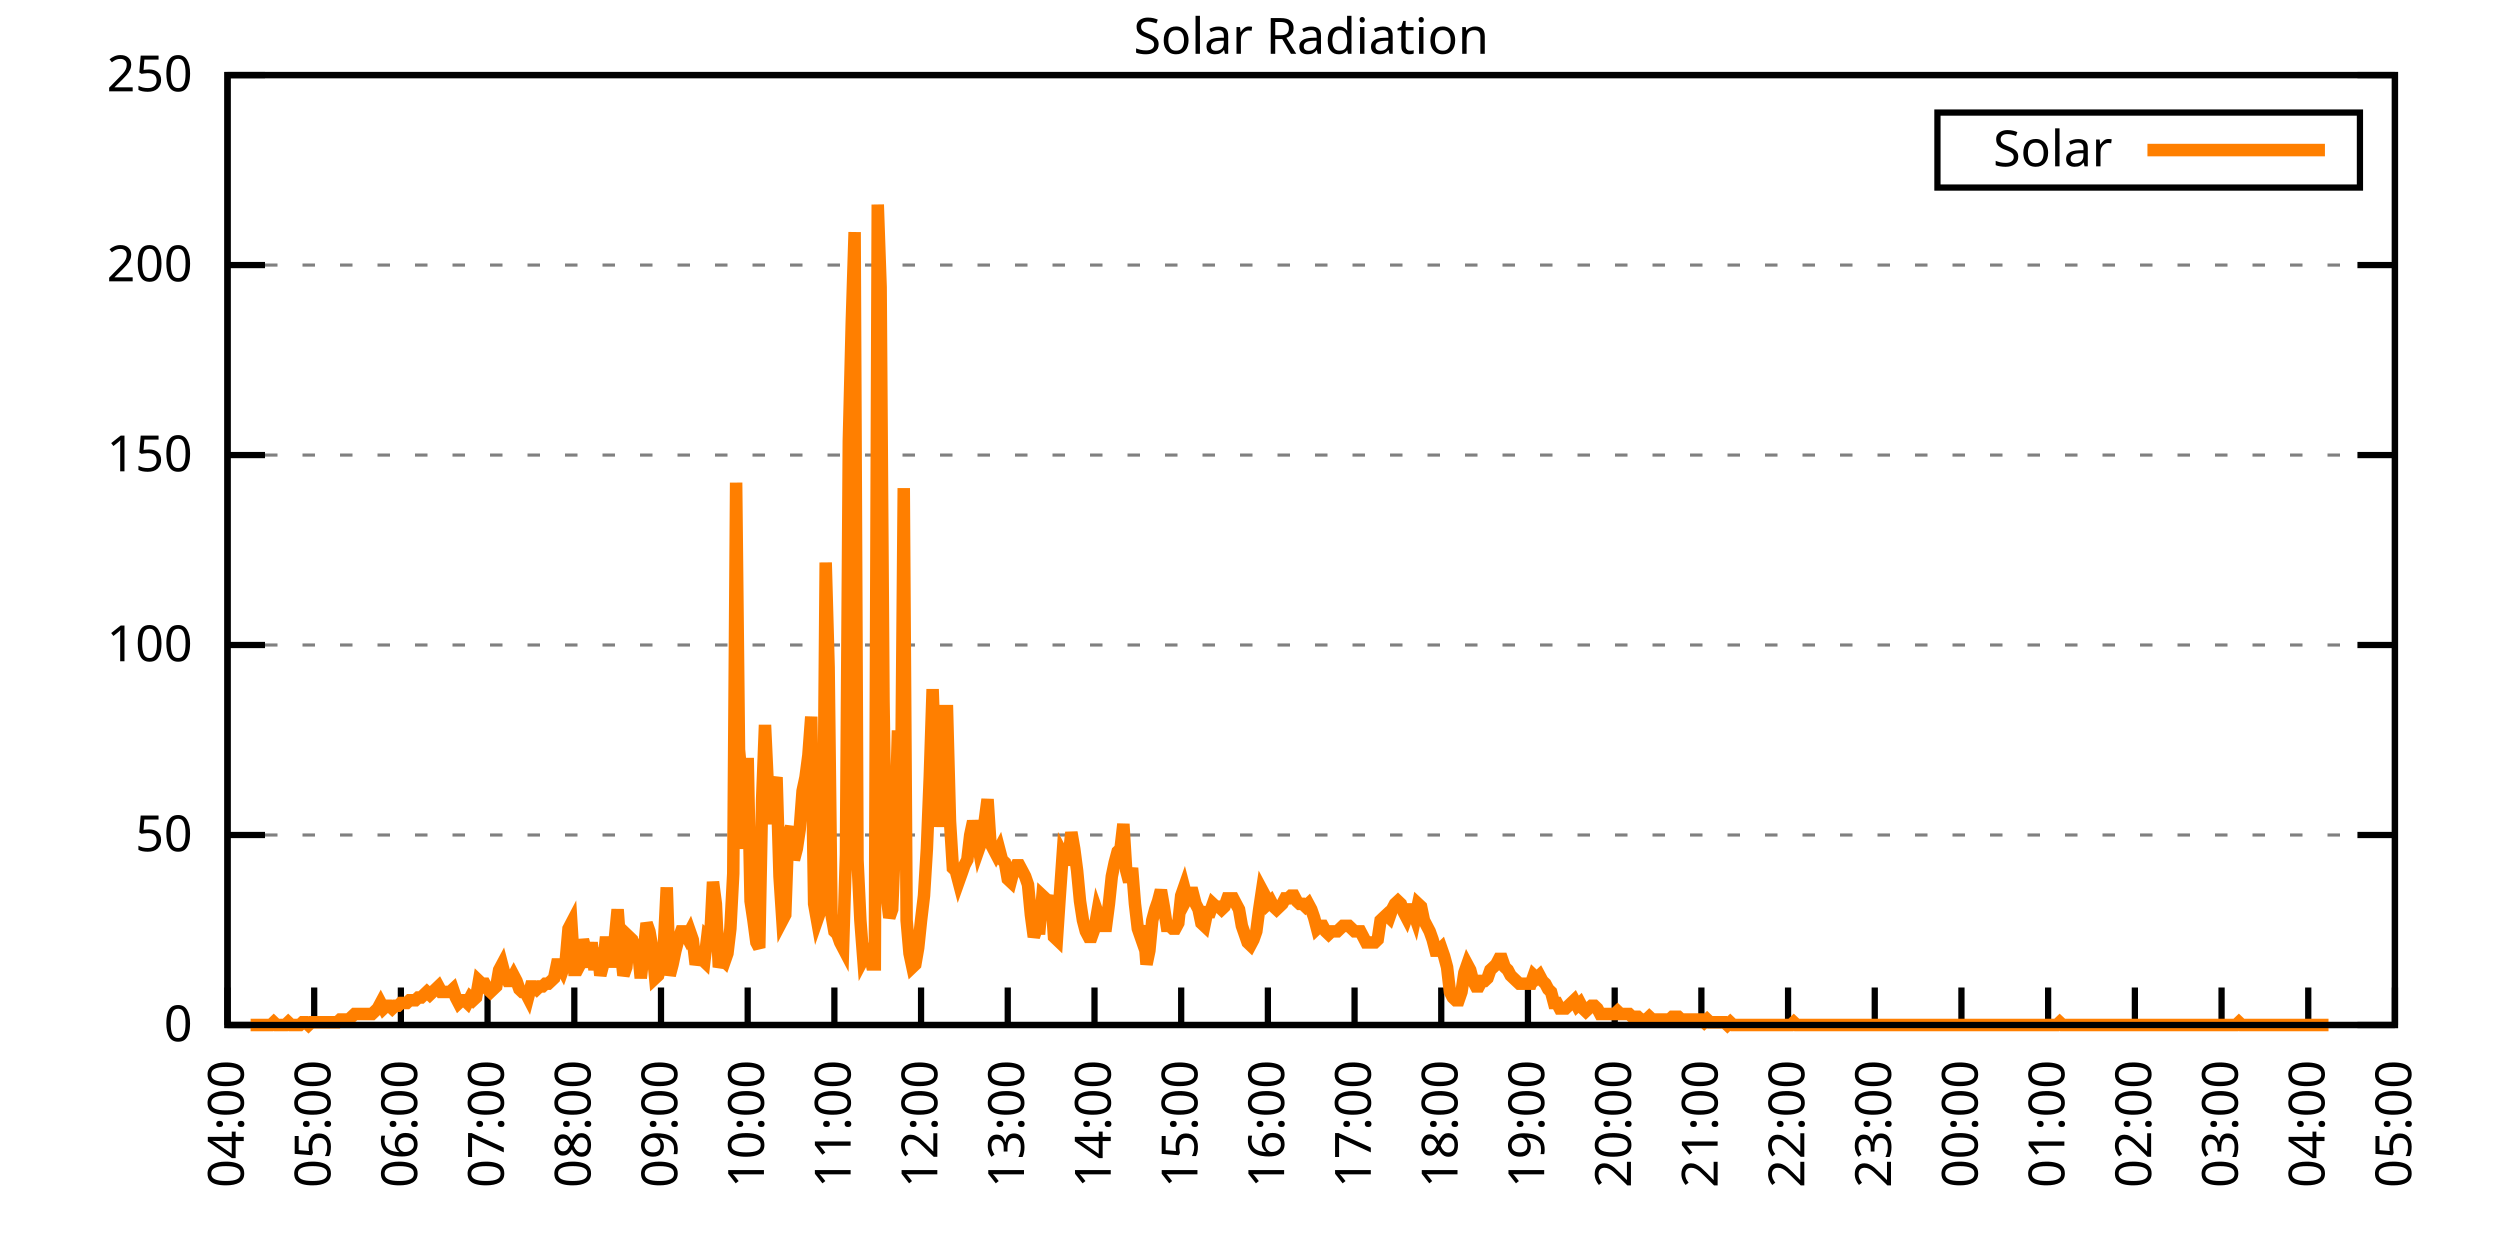
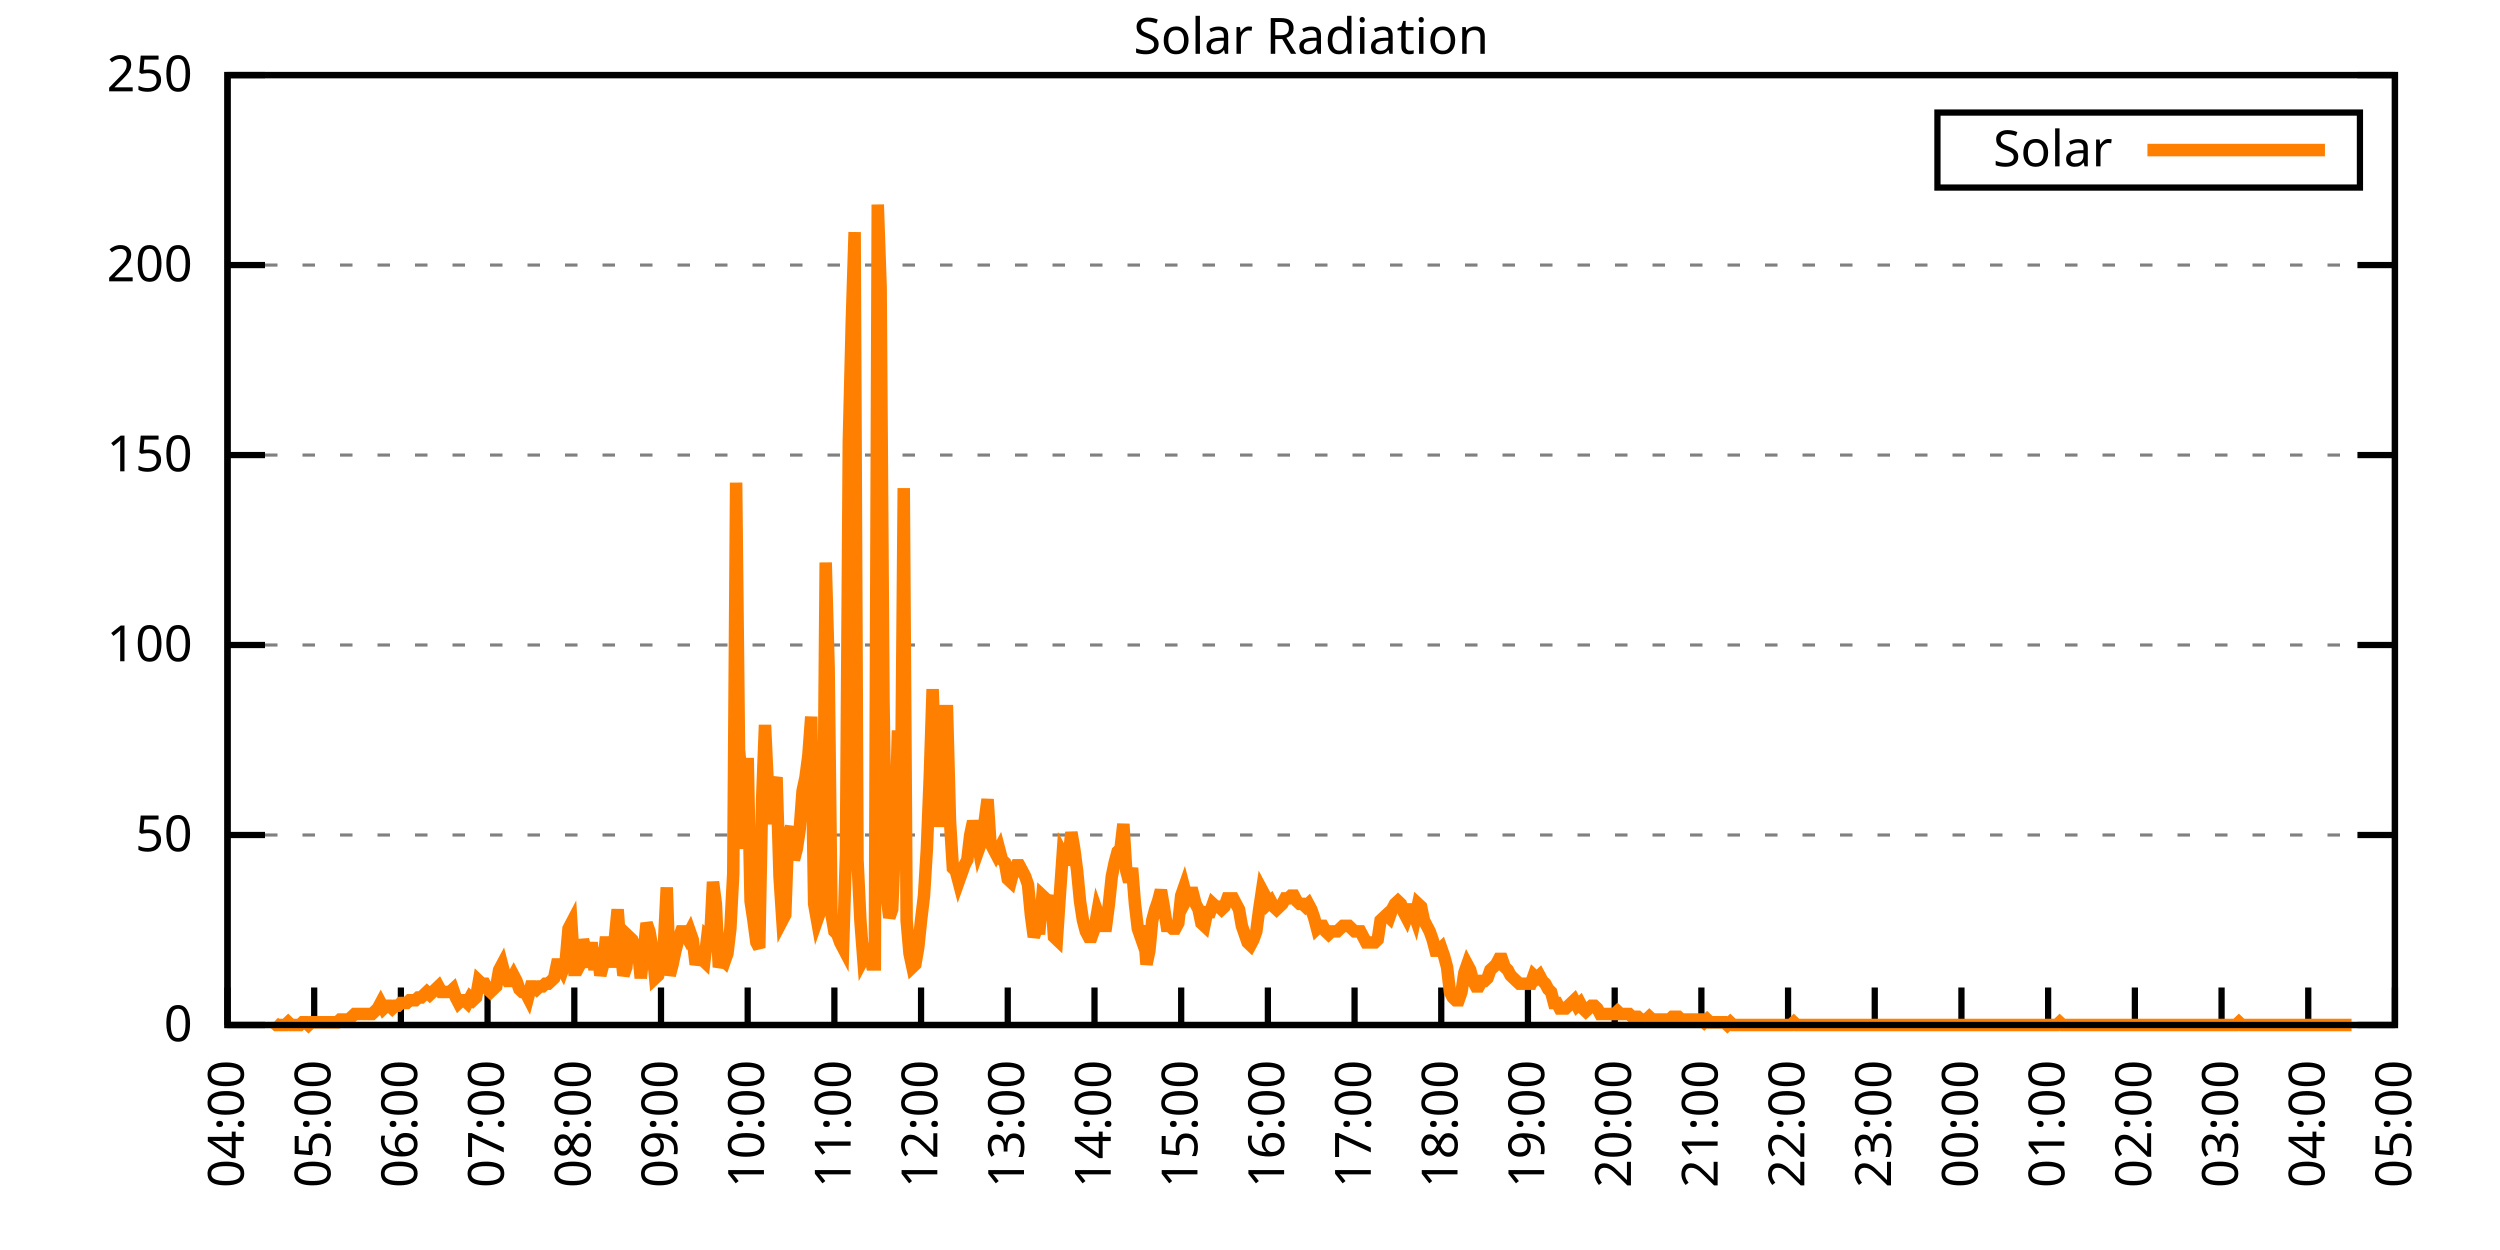
<svg xmlns="http://www.w3.org/2000/svg" xmlns:xlink="http://www.w3.org/1999/xlink" width="400" height="200" viewBox="0 0 400 200">
  <g id="gnuplot_canvas">
    <rect x="0" y="0" width="400" height="200" fill="none" />
    <defs>
      <circle id="gpDot" r="0.5" stroke-width="0.5" stroke="currentColor" />
      <path id="gpPt0" stroke-width="0.333" stroke="currentColor" d="M-1,0 h2 M0,-1 v2" />
      <path id="gpPt1" stroke-width="0.333" stroke="currentColor" d="M-1,-1 L1,1 M1,-1 L-1,1" />
      <path id="gpPt2" stroke-width="0.333" stroke="currentColor" d="M-1,0 L1,0 M0,-1 L0,1 M-1,-1 L1,1 M-1,1 L1,-1" />
      <rect id="gpPt3" stroke-width="0.333" stroke="currentColor" x="-1" y="-1" width="2" height="2" />
      <rect id="gpPt4" stroke-width="0.333" stroke="currentColor" fill="currentColor" x="-1" y="-1" width="2" height="2" />
      <circle id="gpPt5" stroke-width="0.333" stroke="currentColor" cx="0" cy="0" r="1" />
      <use xlink:href="#gpPt5" id="gpPt6" fill="currentColor" stroke="none" />
      <path id="gpPt7" stroke-width="0.333" stroke="currentColor" d="M0,-1.33 L-1.33,0.67 L1.33,0.67 z" />
      <use xlink:href="#gpPt7" id="gpPt8" fill="currentColor" stroke="none" />
      <use xlink:href="#gpPt7" id="gpPt9" stroke="currentColor" transform="rotate(180)" />
      <use xlink:href="#gpPt9" id="gpPt10" fill="currentColor" stroke="none" />
      <use xlink:href="#gpPt3" id="gpPt11" stroke="currentColor" transform="rotate(45)" />
      <use xlink:href="#gpPt11" id="gpPt12" fill="currentColor" stroke="none" />
      <path id="gpPt13" stroke-width="0.333" stroke="currentColor" d="M0,1.330 L1.265,0.411 L0.782,-1.067 L-0.782,-1.076 L-1.265,0.411 z" />
      <use xlink:href="#gpPt13" id="gpPt14" fill="currentColor" stroke="none" />
      <filter id="textbox" filterUnits="objectBoundingBox" x="0" y="0" height="1" width="1">
        <feFlood flood-color="white" flood-opacity="1" result="bgnd" />
        <feComposite in="SourceGraphic" in2="bgnd" operator="atop" />
      </filter>
      <filter id="greybox" filterUnits="objectBoundingBox" x="0" y="0" height="1" width="1">
        <feFlood flood-color="lightgrey" flood-opacity="1" result="grey" />
        <feComposite in="SourceGraphic" in2="grey" operator="atop" />
      </filter>
    </defs>
    <g fill="none" color="white" stroke="currentColor" stroke-width="1.00" stroke-linecap="butt" stroke-linejoin="miter">
</g>
    <g fill="none" color="black" stroke="currentColor" stroke-width="1.00" stroke-linecap="butt" stroke-linejoin="miter">
      <g stroke="none" shape-rendering="crispEdges">
        <polygon fill="rgb(255, 255, 255)" points="36.40,164.00 383.18,164.00 383.18,12.02 36.40,12.02 " />
      </g>
    </g>
    <g fill="none" color="black" stroke="currentColor" stroke-width="1.00" stroke-linecap="butt" stroke-linejoin="miter">
</g>
    <g fill="none" color="black" stroke="black" stroke-width="0.50" stroke-linecap="butt" stroke-linejoin="miter">
</g>
    <g fill="none" color="gray" stroke="currentColor" stroke-width="0.50" stroke-linecap="butt" stroke-linejoin="miter">
      <path stroke="gray" stroke-dasharray="2,4" class="gridline" d="M36.40,164.00 L383.19,164.00  " />
    </g>
    <g fill="none" color="gray" stroke="gray" stroke-width="1.00" stroke-linecap="butt" stroke-linejoin="miter">
</g>
    <g fill="none" color="black" stroke="currentColor" stroke-width="1.00" stroke-linecap="butt" stroke-linejoin="miter">
      <path stroke="black" d="M36.40,164.00 L42.40,164.00 M383.19,164.00 L377.19,164.00  " />
      <g transform="translate(30.80,166.60)" stroke="none" fill="black" font-family="Sans" font-size="8.00" text-anchor="end">
        <text>
          <tspan font-family="Sans"> 0</tspan>
        </text>
      </g>
    </g>
    <g fill="none" color="black" stroke="currentColor" stroke-width="1.00" stroke-linecap="butt" stroke-linejoin="miter">
</g>
    <g fill="none" color="black" stroke="black" stroke-width="0.50" stroke-linecap="butt" stroke-linejoin="miter">
</g>
    <g fill="none" color="gray" stroke="currentColor" stroke-width="0.50" stroke-linecap="butt" stroke-linejoin="miter">
      <path stroke="gray" stroke-dasharray="2,4" class="gridline" d="M36.40,133.60 L383.19,133.60  " />
    </g>
    <g fill="none" color="gray" stroke="gray" stroke-width="1.00" stroke-linecap="butt" stroke-linejoin="miter">
</g>
    <g fill="none" color="black" stroke="currentColor" stroke-width="1.00" stroke-linecap="butt" stroke-linejoin="miter">
      <path stroke="black" d="M36.40,133.60 L42.40,133.60 M383.19,133.60 L377.19,133.60  " />
      <g transform="translate(30.80,136.20)" stroke="none" fill="black" font-family="Sans" font-size="8.00" text-anchor="end">
        <text>
          <tspan font-family="Sans"> 50</tspan>
        </text>
      </g>
    </g>
    <g fill="none" color="black" stroke="currentColor" stroke-width="1.00" stroke-linecap="butt" stroke-linejoin="miter">
</g>
    <g fill="none" color="black" stroke="black" stroke-width="0.50" stroke-linecap="butt" stroke-linejoin="miter">
</g>
    <g fill="none" color="gray" stroke="currentColor" stroke-width="0.50" stroke-linecap="butt" stroke-linejoin="miter">
      <path stroke="gray" stroke-dasharray="2,4" class="gridline" d="M36.40,103.20 L383.19,103.20  " />
    </g>
    <g fill="none" color="gray" stroke="gray" stroke-width="1.00" stroke-linecap="butt" stroke-linejoin="miter">
</g>
    <g fill="none" color="black" stroke="currentColor" stroke-width="1.00" stroke-linecap="butt" stroke-linejoin="miter">
      <path stroke="black" d="M36.40,103.20 L42.40,103.20 M383.19,103.20 L377.19,103.20  " />
      <g transform="translate(30.80,105.80)" stroke="none" fill="black" font-family="Sans" font-size="8.00" text-anchor="end">
        <text>
          <tspan font-family="Sans"> 100</tspan>
        </text>
      </g>
    </g>
    <g fill="none" color="black" stroke="currentColor" stroke-width="1.00" stroke-linecap="butt" stroke-linejoin="miter">
</g>
    <g fill="none" color="black" stroke="black" stroke-width="0.50" stroke-linecap="butt" stroke-linejoin="miter">
</g>
    <g fill="none" color="gray" stroke="currentColor" stroke-width="0.50" stroke-linecap="butt" stroke-linejoin="miter">
      <path stroke="gray" stroke-dasharray="2,4" class="gridline" d="M36.40,72.81 L383.19,72.81  " />
    </g>
    <g fill="none" color="gray" stroke="gray" stroke-width="1.00" stroke-linecap="butt" stroke-linejoin="miter">
</g>
    <g fill="none" color="black" stroke="currentColor" stroke-width="1.00" stroke-linecap="butt" stroke-linejoin="miter">
      <path stroke="black" d="M36.40,72.81 L42.40,72.81 M383.19,72.81 L377.19,72.81  " />
      <g transform="translate(30.80,75.41)" stroke="none" fill="black" font-family="Sans" font-size="8.00" text-anchor="end">
        <text>
          <tspan font-family="Sans"> 150</tspan>
        </text>
      </g>
    </g>
    <g fill="none" color="black" stroke="currentColor" stroke-width="1.00" stroke-linecap="butt" stroke-linejoin="miter">
</g>
    <g fill="none" color="black" stroke="black" stroke-width="0.50" stroke-linecap="butt" stroke-linejoin="miter">
</g>
    <g fill="none" color="gray" stroke="currentColor" stroke-width="0.50" stroke-linecap="butt" stroke-linejoin="miter">
      <path stroke="gray" stroke-dasharray="2,4" class="gridline" d="M36.40,42.41 L383.19,42.41  " />
    </g>
    <g fill="none" color="gray" stroke="gray" stroke-width="1.00" stroke-linecap="butt" stroke-linejoin="miter">
</g>
    <g fill="none" color="black" stroke="currentColor" stroke-width="1.00" stroke-linecap="butt" stroke-linejoin="miter">
      <path stroke="black" d="M36.40,42.41 L42.40,42.41 M383.19,42.41 L377.19,42.41  " />
      <g transform="translate(30.80,45.01)" stroke="none" fill="black" font-family="Sans" font-size="8.00" text-anchor="end">
        <text>
          <tspan font-family="Sans"> 200</tspan>
        </text>
      </g>
    </g>
    <g fill="none" color="black" stroke="currentColor" stroke-width="1.00" stroke-linecap="butt" stroke-linejoin="miter">
</g>
    <g fill="none" color="black" stroke="black" stroke-width="0.50" stroke-linecap="butt" stroke-linejoin="miter">
</g>
    <g fill="none" color="gray" stroke="currentColor" stroke-width="0.50" stroke-linecap="butt" stroke-linejoin="miter">
      <path stroke="gray" stroke-dasharray="2,4" class="gridline" d="M36.40,12.01 L383.19,12.01  " />
    </g>
    <g fill="none" color="gray" stroke="gray" stroke-width="1.00" stroke-linecap="butt" stroke-linejoin="miter">
</g>
    <g fill="none" color="black" stroke="currentColor" stroke-width="1.00" stroke-linecap="butt" stroke-linejoin="miter">
      <path stroke="black" d="M36.40,12.01 L42.40,12.01 M383.19,12.01 L377.19,12.01  " />
      <g transform="translate(30.80,14.61)" stroke="none" fill="black" font-family="Sans" font-size="8.00" text-anchor="end">
        <text>
          <tspan font-family="Sans"> 250</tspan>
        </text>
      </g>
    </g>
    <g fill="none" color="black" stroke="currentColor" stroke-width="1.00" stroke-linecap="butt" stroke-linejoin="miter">
      <path stroke="black" d="M36.40,164.00 L36.40,158.00  " />
      <g transform="translate(39.00,169.60) rotate(270.00)" stroke="none" fill="black" font-family="Sans" font-size="8.00" text-anchor="end">
        <text>
          <tspan font-family="Sans">04:00</tspan>
        </text>
      </g>
    </g>
    <g fill="none" color="black" stroke="currentColor" stroke-width="1.00" stroke-linecap="butt" stroke-linejoin="miter">
      <path stroke="black" d="M50.27,164.00 L50.27,158.00  " />
      <g transform="translate(52.87,169.60) rotate(270.00)" stroke="none" fill="black" font-family="Sans" font-size="8.00" text-anchor="end">
        <text>
          <tspan font-family="Sans">05:00</tspan>
        </text>
      </g>
    </g>
    <g fill="none" color="black" stroke="currentColor" stroke-width="1.00" stroke-linecap="butt" stroke-linejoin="miter">
      <path stroke="black" d="M64.14,164.00 L64.14,158.00  " />
      <g transform="translate(66.74,169.60) rotate(270.00)" stroke="none" fill="black" font-family="Sans" font-size="8.00" text-anchor="end">
        <text>
          <tspan font-family="Sans">06:00</tspan>
        </text>
      </g>
    </g>
    <g fill="none" color="black" stroke="currentColor" stroke-width="1.00" stroke-linecap="butt" stroke-linejoin="miter">
      <path stroke="black" d="M78.01,164.00 L78.01,158.00  " />
      <g transform="translate(80.61,169.60) rotate(270.00)" stroke="none" fill="black" font-family="Sans" font-size="8.00" text-anchor="end">
        <text>
          <tspan font-family="Sans">07:00</tspan>
        </text>
      </g>
    </g>
    <g fill="none" color="black" stroke="currentColor" stroke-width="1.00" stroke-linecap="butt" stroke-linejoin="miter">
      <path stroke="black" d="M91.89,164.00 L91.89,158.00  " />
      <g transform="translate(94.49,169.60) rotate(270.00)" stroke="none" fill="black" font-family="Sans" font-size="8.00" text-anchor="end">
        <text>
          <tspan font-family="Sans">08:00</tspan>
        </text>
      </g>
    </g>
    <g fill="none" color="black" stroke="currentColor" stroke-width="1.00" stroke-linecap="butt" stroke-linejoin="miter">
      <path stroke="black" d="M105.76,164.00 L105.76,158.00  " />
      <g transform="translate(108.36,169.60) rotate(270.00)" stroke="none" fill="black" font-family="Sans" font-size="8.00" text-anchor="end">
        <text>
          <tspan font-family="Sans">09:00</tspan>
        </text>
      </g>
    </g>
    <g fill="none" color="black" stroke="currentColor" stroke-width="1.00" stroke-linecap="butt" stroke-linejoin="miter">
      <path stroke="black" d="M119.63,164.00 L119.63,158.00  " />
      <g transform="translate(122.23,169.60) rotate(270.00)" stroke="none" fill="black" font-family="Sans" font-size="8.00" text-anchor="end">
        <text>
          <tspan font-family="Sans">10:00</tspan>
        </text>
      </g>
    </g>
    <g fill="none" color="black" stroke="currentColor" stroke-width="1.00" stroke-linecap="butt" stroke-linejoin="miter">
      <path stroke="black" d="M133.50,164.00 L133.50,158.00  " />
      <g transform="translate(136.10,169.60) rotate(270.00)" stroke="none" fill="black" font-family="Sans" font-size="8.00" text-anchor="end">
        <text>
          <tspan font-family="Sans">11:00</tspan>
        </text>
      </g>
    </g>
    <g fill="none" color="black" stroke="currentColor" stroke-width="1.00" stroke-linecap="butt" stroke-linejoin="miter">
      <path stroke="black" d="M147.37,164.00 L147.37,158.00  " />
      <g transform="translate(149.97,169.60) rotate(270.00)" stroke="none" fill="black" font-family="Sans" font-size="8.00" text-anchor="end">
        <text>
          <tspan font-family="Sans">12:00</tspan>
        </text>
      </g>
    </g>
    <g fill="none" color="black" stroke="currentColor" stroke-width="1.00" stroke-linecap="butt" stroke-linejoin="miter">
      <path stroke="black" d="M161.24,164.00 L161.24,158.00  " />
      <g transform="translate(163.84,169.60) rotate(270.00)" stroke="none" fill="black" font-family="Sans" font-size="8.00" text-anchor="end">
        <text>
          <tspan font-family="Sans">13:00</tspan>
        </text>
      </g>
    </g>
    <g fill="none" color="black" stroke="currentColor" stroke-width="1.00" stroke-linecap="butt" stroke-linejoin="miter">
      <path stroke="black" d="M175.12,164.00 L175.12,158.00  " />
      <g transform="translate(177.72,169.60) rotate(270.00)" stroke="none" fill="black" font-family="Sans" font-size="8.00" text-anchor="end">
        <text>
          <tspan font-family="Sans">14:00</tspan>
        </text>
      </g>
    </g>
    <g fill="none" color="black" stroke="currentColor" stroke-width="1.00" stroke-linecap="butt" stroke-linejoin="miter">
      <path stroke="black" d="M188.99,164.00 L188.99,158.00  " />
      <g transform="translate(191.59,169.60) rotate(270.00)" stroke="none" fill="black" font-family="Sans" font-size="8.00" text-anchor="end">
        <text>
          <tspan font-family="Sans">15:00</tspan>
        </text>
      </g>
    </g>
    <g fill="none" color="black" stroke="currentColor" stroke-width="1.00" stroke-linecap="butt" stroke-linejoin="miter">
      <path stroke="black" d="M202.86,164.00 L202.86,158.00  " />
      <g transform="translate(205.46,169.60) rotate(270.00)" stroke="none" fill="black" font-family="Sans" font-size="8.00" text-anchor="end">
        <text>
          <tspan font-family="Sans">16:00</tspan>
        </text>
      </g>
    </g>
    <g fill="none" color="black" stroke="currentColor" stroke-width="1.00" stroke-linecap="butt" stroke-linejoin="miter">
      <path stroke="black" d="M216.73,164.00 L216.73,158.00  " />
      <g transform="translate(219.33,169.60) rotate(270.00)" stroke="none" fill="black" font-family="Sans" font-size="8.00" text-anchor="end">
        <text>
          <tspan font-family="Sans">17:00</tspan>
        </text>
      </g>
    </g>
    <g fill="none" color="black" stroke="currentColor" stroke-width="1.00" stroke-linecap="butt" stroke-linejoin="miter">
      <path stroke="black" d="M230.60,164.00 L230.60,158.00  " />
      <g transform="translate(233.20,169.60) rotate(270.00)" stroke="none" fill="black" font-family="Sans" font-size="8.00" text-anchor="end">
        <text>
          <tspan font-family="Sans">18:00</tspan>
        </text>
      </g>
    </g>
    <g fill="none" color="black" stroke="currentColor" stroke-width="1.00" stroke-linecap="butt" stroke-linejoin="miter">
      <path stroke="black" d="M244.47,164.00 L244.47,158.00  " />
      <g transform="translate(247.07,169.60) rotate(270.00)" stroke="none" fill="black" font-family="Sans" font-size="8.00" text-anchor="end">
        <text>
          <tspan font-family="Sans">19:00</tspan>
        </text>
      </g>
    </g>
    <g fill="none" color="black" stroke="currentColor" stroke-width="1.00" stroke-linecap="butt" stroke-linejoin="miter">
      <path stroke="black" d="M258.35,164.00 L258.35,158.00  " />
      <g transform="translate(260.95,169.60) rotate(270.00)" stroke="none" fill="black" font-family="Sans" font-size="8.00" text-anchor="end">
        <text>
          <tspan font-family="Sans">20:00</tspan>
        </text>
      </g>
    </g>
    <g fill="none" color="black" stroke="currentColor" stroke-width="1.00" stroke-linecap="butt" stroke-linejoin="miter">
      <path stroke="black" d="M272.22,164.00 L272.22,158.00  " />
      <g transform="translate(274.82,169.60) rotate(270.00)" stroke="none" fill="black" font-family="Sans" font-size="8.00" text-anchor="end">
        <text>
          <tspan font-family="Sans">21:00</tspan>
        </text>
      </g>
    </g>
    <g fill="none" color="black" stroke="currentColor" stroke-width="1.00" stroke-linecap="butt" stroke-linejoin="miter">
      <path stroke="black" d="M286.09,164.00 L286.09,158.00  " />
      <g transform="translate(288.69,169.60) rotate(270.00)" stroke="none" fill="black" font-family="Sans" font-size="8.00" text-anchor="end">
        <text>
          <tspan font-family="Sans">22:00</tspan>
        </text>
      </g>
    </g>
    <g fill="none" color="black" stroke="currentColor" stroke-width="1.00" stroke-linecap="butt" stroke-linejoin="miter">
      <path stroke="black" d="M299.96,164.00 L299.96,158.00  " />
      <g transform="translate(302.56,169.60) rotate(270.00)" stroke="none" fill="black" font-family="Sans" font-size="8.00" text-anchor="end">
        <text>
          <tspan font-family="Sans">23:00</tspan>
        </text>
      </g>
    </g>
    <g fill="none" color="black" stroke="currentColor" stroke-width="1.00" stroke-linecap="butt" stroke-linejoin="miter">
      <path stroke="black" d="M313.83,164.00 L313.83,158.00  " />
      <g transform="translate(316.43,169.60) rotate(270.00)" stroke="none" fill="black" font-family="Sans" font-size="8.00" text-anchor="end">
        <text>
          <tspan font-family="Sans">00:00</tspan>
        </text>
      </g>
    </g>
    <g fill="none" color="black" stroke="currentColor" stroke-width="1.00" stroke-linecap="butt" stroke-linejoin="miter">
      <path stroke="black" d="M327.70,164.00 L327.70,158.00  " />
      <g transform="translate(330.30,169.60) rotate(270.00)" stroke="none" fill="black" font-family="Sans" font-size="8.00" text-anchor="end">
        <text>
          <tspan font-family="Sans">01:00</tspan>
        </text>
      </g>
    </g>
    <g fill="none" color="black" stroke="currentColor" stroke-width="1.00" stroke-linecap="butt" stroke-linejoin="miter">
      <path stroke="black" d="M341.58,164.00 L341.58,158.00  " />
      <g transform="translate(344.18,169.60) rotate(270.00)" stroke="none" fill="black" font-family="Sans" font-size="8.00" text-anchor="end">
        <text>
          <tspan font-family="Sans">02:00</tspan>
        </text>
      </g>
    </g>
    <g fill="none" color="black" stroke="currentColor" stroke-width="1.00" stroke-linecap="butt" stroke-linejoin="miter">
      <path stroke="black" d="M355.45,164.00 L355.45,158.00  " />
      <g transform="translate(358.05,169.60) rotate(270.00)" stroke="none" fill="black" font-family="Sans" font-size="8.00" text-anchor="end">
        <text>
          <tspan font-family="Sans">03:00</tspan>
        </text>
      </g>
    </g>
    <g fill="none" color="black" stroke="currentColor" stroke-width="1.00" stroke-linecap="butt" stroke-linejoin="miter">
      <path stroke="black" d="M369.32,164.00 L369.32,158.00  " />
      <g transform="translate(371.92,169.60) rotate(270.00)" stroke="none" fill="black" font-family="Sans" font-size="8.00" text-anchor="end">
        <text>
          <tspan font-family="Sans">04:00</tspan>
        </text>
      </g>
    </g>
    <g fill="none" color="black" stroke="currentColor" stroke-width="1.00" stroke-linecap="butt" stroke-linejoin="miter">
      <path stroke="black" d="M383.19,164.00 L383.19,158.00  " />
      <g transform="translate(385.79,169.60) rotate(270.00)" stroke="none" fill="black" font-family="Sans" font-size="8.00" text-anchor="end">
        <text>
          <tspan font-family="Sans">05:00</tspan>
        </text>
      </g>
    </g>
    <g fill="none" color="black" stroke="currentColor" stroke-width="1.00" stroke-linecap="butt" stroke-linejoin="miter">
</g>
    <g fill="none" color="black" stroke="currentColor" stroke-width="1.00" stroke-linecap="butt" stroke-linejoin="miter">
      <path stroke="black" d="M36.40,12.01 L36.40,164.00 L383.19,164.00 L383.19,12.01 L36.40,12.01 Z  " />
    </g>
    <g fill="none" color="black" stroke="currentColor" stroke-width="1.00" stroke-linecap="butt" stroke-linejoin="miter">
</g>
    <g fill="none" color="black" stroke="currentColor" stroke-width="1.00" stroke-linecap="butt" stroke-linejoin="miter">
      <path stroke="black" d="M309.99,30.01 L309.99,18.01 L377.59,18.01 L377.59,30.01 L309.99,30.01 Z  " />
    </g>
    <g id="Solar_Radiation_plot_1">
      <g fill="none" color="white" stroke="black" stroke-width="2.00" stroke-linecap="butt" stroke-linejoin="miter">
</g>
      <g fill="none" color="black" stroke="currentColor" stroke-width="2.00" stroke-linecap="butt" stroke-linejoin="miter">
        <g transform="translate(337.99,26.61)" stroke="none" fill="black" font-family="Sans" font-size="8.00" text-anchor="end">
          <text>
            <tspan font-family="Sans">Solar</tspan>
          </text>
        </g>
      </g>
      <g fill="none" color="black" stroke="currentColor" stroke-width="2.00" stroke-linecap="butt" stroke-linejoin="miter">
-         <path stroke="rgb(255, 127,   0)" d="M343.59,24.01 L371.99,24.01 M40.10,164.00 L40.56,164.00 L41.02,164.00 L41.49,164.00 L41.95,164.00 L42.41,164.00   L42.87,164.00 L43.34,164.00 L43.80,163.56 L44.26,164.00 L44.72,164.00 L45.19,164.00 L45.65,164.00 L46.11,163.56   L46.57,164.00 L47.03,164.00 L47.50,164.00 L47.96,164.00 L48.42,163.56 L48.88,163.56 L49.35,164.00 L49.81,163.56   L50.27,163.56 L50.73,163.56 L51.20,163.56 L51.66,163.56 L52.12,163.56 L52.58,163.56 L53.05,163.56 L53.51,163.56   L53.97,163.56 L54.43,163.12 L54.90,163.12 L55.36,163.12 L55.82,163.12 L56.28,162.68 L56.75,162.24 L57.21,162.24   L57.67,162.24 L58.13,162.24 L58.59,162.24 L59.06,162.24 L59.52,162.24 L59.98,161.80 L60.44,161.36 L60.91,160.48   L61.37,161.36 L61.83,160.92 L62.29,160.92 L62.76,161.36 L63.22,160.92 L63.68,160.92 L64.14,160.48 L64.61,160.48   L65.07,160.48 L65.53,160.04 L65.99,160.04 L66.46,160.04 L66.92,159.60 L67.38,159.60 L67.84,159.15 L68.30,158.71   L68.77,159.15 L69.23,158.71 L69.69,158.27 L70.15,157.83 L70.62,158.71 L71.08,158.71 L71.54,158.71 L72.00,158.71   L72.47,158.27 L72.93,159.60 L73.39,160.48 L73.85,160.04 L74.32,160.04 L74.78,160.48 L75.24,159.60 L75.70,160.04   L76.17,159.60 L76.63,156.95 L77.09,157.39 L77.55,157.39 L78.01,158.27 L78.48,158.71 L78.94,158.27 L79.40,157.83   L79.86,155.19 L80.33,154.31 L80.79,156.07 L81.25,156.95 L81.71,156.95 L82.18,156.07 L82.64,156.95 L83.10,158.27   L83.56,158.71 L84.03,158.71 L84.49,159.60 L84.95,157.83 L85.41,157.83 L85.88,158.27 L86.34,157.83 L86.80,157.83   L87.26,157.39 L87.72,157.39 L88.19,156.95 L88.65,156.51 L89.11,154.31 L89.57,154.31 L90.04,155.19 L90.50,153.87   L90.96,148.58 L91.42,147.70 L91.89,155.19 L92.35,155.19 L92.81,154.31 L93.27,150.34 L93.74,152.11 L94.20,154.75   L94.66,150.79 L95.12,155.19 L95.59,151.67 L96.05,156.07 L96.51,154.31 L96.97,149.90 L97.44,153.87 L97.90,153.87   L98.36,150.34 L98.82,145.50 L99.28,151.67 L99.75,156.07 L100.21,154.75 L100.67,149.90 L101.13,150.34 L101.60,152.11   L102.06,151.67 L102.52,156.51 L102.98,152.55 L103.45,147.70 L103.91,149.02 L104.37,151.67 L104.83,156.51 L105.30,156.07   L105.76,154.31 L106.22,151.23 L106.68,141.98 L107.15,156.07 L107.61,154.31 L108.07,152.11 L108.53,150.34 L108.99,149.02   L109.46,149.02 L109.92,149.90 L110.38,149.02 L110.84,150.34 L111.31,154.31 L111.77,152.99 L112.23,153.43 L112.69,153.87   L113.16,149.90 L113.62,150.34 L114.08,141.09 L114.54,144.62 L115.01,154.75 L115.47,153.43 L115.93,153.87 L116.39,152.55   L116.86,148.58 L117.32,139.77 L117.78,77.22 L118.24,119.95 L118.70,124.80 L119.17,135.81 L119.63,121.27 L120.09,144.18   L120.55,147.26 L121.02,150.79 L121.48,151.67 L121.94,127.88 L122.40,115.99 L122.87,126.12 L123.33,131.84 L123.79,126.12   L124.25,124.36 L124.72,140.21 L125.18,147.26 L125.64,146.38 L126.10,133.61 L126.57,132.28 L127.03,137.57 L127.49,135.81   L127.95,132.73 L128.41,126.56 L128.88,124.36 L129.34,120.83 L129.80,114.67 L130.26,144.62 L130.73,147.26 L131.19,145.94   L131.65,144.62 L132.11,90.00 L132.58,106.74 L133.04,146.38 L133.50,149.02 L133.96,149.46 L134.43,150.79 L134.89,151.67   L135.35,136.69 L135.81,70.62 L136.28,51.68 L136.74,37.14 L137.20,137.57 L137.66,147.26 L138.13,153.43 L138.59,152.55   L139.05,152.11 L139.51,154.31 L139.97,154.31 L140.44,32.73 L140.90,45.95 L141.36,112.02 L141.82,142.86 L142.29,146.82   L142.75,145.50 L143.21,134.05 L143.67,116.87 L144.14,131.40 L144.60,78.10 L145.06,147.26 L145.52,152.55 L145.99,154.75   L146.45,154.31 L146.91,151.67 L147.37,147.26 L147.84,143.30 L148.30,135.81 L148.76,124.36 L149.22,110.26 L149.68,123.47   L150.15,132.28 L150.61,124.80 L151.07,113.78 L151.53,113.78 L152.00,131.40 L152.46,138.89 L152.92,139.33 L153.38,141.09   L153.85,139.77 L154.31,138.45 L154.77,137.57 L155.23,133.61 L155.70,131.40 L156.16,133.17 L156.62,135.81 L157.08,134.49   L157.55,131.40 L158.01,127.88 L158.47,134.93 L158.93,135.81 L159.39,136.69 L159.86,135.81 L160.32,137.57 L160.78,138.01   L161.24,140.65 L161.71,141.09 L162.17,139.33 L162.63,138.45 L163.09,138.45 L163.56,139.33 L164.02,140.21 L164.48,141.54   L164.94,146.38 L165.41,149.90 L165.87,148.58 L166.33,148.58 L166.79,143.30 L167.26,143.74 L167.72,144.62 L168.18,143.30   L168.64,149.90 L169.10,150.34 L169.57,143.30 L170.03,136.69 L170.49,137.57 L170.95,137.57 L171.42,133.17 L171.88,135.81   L172.34,139.33 L172.80,144.18 L173.27,147.26 L173.73,149.02 L174.19,149.90 L174.65,149.90 L175.12,148.58 L175.58,145.94   L176.04,147.26 L176.50,148.14 L176.97,148.14 L177.43,144.62 L177.89,140.21 L178.35,138.01 L178.82,136.25 L179.28,135.81   L179.74,131.84 L180.20,139.33 L180.66,141.09 L181.13,138.89 L181.59,144.62 L182.05,148.58 L182.51,149.90 L182.98,148.14   L183.44,154.31 L183.90,152.11 L184.36,147.26 L184.83,145.50 L185.29,144.18 L185.75,142.42 L186.21,145.06 L186.68,148.14   L187.14,148.14 L187.60,148.58 L188.06,148.58 L188.53,147.70 L188.99,143.30 L189.45,141.98 L189.91,143.74 L190.37,142.86   L190.84,142.86 L191.30,144.62 L191.76,145.50 L192.22,147.70 L192.69,148.14 L193.15,145.94 L193.61,145.94 L194.07,144.62   L194.54,145.06 L195.00,145.06 L195.46,145.50 L195.92,145.06 L196.39,143.74 L196.85,143.74 L197.31,143.74 L197.77,144.62   L198.24,145.50 L198.70,148.14 L199.16,149.46 L199.62,150.79 L200.08,151.23 L200.55,150.34 L201.01,149.02 L201.47,145.50   L201.93,142.42 L202.40,143.30 L202.86,144.62 L203.32,144.18 L203.78,145.06 L204.25,145.50 L204.71,145.06 L205.17,144.62   L205.63,143.74 L206.10,143.74 L206.56,143.30 L207.02,143.30 L207.48,144.18 L207.95,144.62 L208.41,144.62 L208.87,145.06   L209.33,144.62 L209.80,145.50 L210.26,146.82 L210.72,148.58 L211.18,148.14 L211.64,148.14 L212.11,149.02 L212.57,149.46   L213.03,149.02 L213.49,149.02 L213.96,149.02 L214.42,148.58 L214.88,148.14 L215.34,148.14 L215.81,148.14 L216.27,148.58   L216.73,149.02 L217.19,149.02 L217.66,149.02 L218.12,149.90 L218.58,150.79 L219.04,150.79 L219.51,150.79 L219.97,150.79   L220.43,150.34 L220.89,147.26 L221.35,146.82 L221.82,146.38 L222.28,146.82 L222.74,145.50 L223.20,144.62 L223.67,144.18   L224.13,144.62 L224.59,145.94 L225.05,146.82 L225.52,145.50 L225.98,145.50 L226.44,146.82 L226.90,144.62 L227.37,145.06   L227.83,147.26 L228.29,148.14 L228.75,149.02 L229.22,150.34 L229.68,152.11 L230.14,152.11 L230.60,151.67 L231.06,152.99   L231.53,154.75 L231.99,158.71 L232.45,159.60 L232.91,160.04 L233.38,160.04 L233.84,158.71 L234.30,155.63 L234.76,154.31   L235.23,155.19 L235.69,156.95 L236.15,157.83 L236.61,157.83 L237.08,156.95 L237.54,156.95 L238.00,156.51 L238.46,155.19   L238.93,154.75 L239.39,154.31 L239.85,153.43 L240.31,153.43 L240.77,154.75 L241.24,155.19 L241.70,156.07 L242.16,156.51   L242.62,156.95 L243.09,157.39 L243.55,157.39 L244.01,157.39 L244.47,157.39 L244.94,157.39 L245.40,156.07 L245.86,156.51   L246.32,156.07 L246.79,156.95 L247.25,157.39 L247.71,158.27 L248.17,158.71 L248.64,160.48 L249.10,160.48 L249.56,161.36   L250.02,161.36 L250.49,161.36 L250.95,160.92 L251.41,160.48 L251.87,160.04 L252.33,160.92 L252.80,160.48 L253.26,161.36   L253.72,161.80 L254.18,161.36 L254.65,160.92 L255.11,160.92 L255.57,161.36 L256.03,162.24 L256.50,162.24 L256.96,162.24   L257.42,162.24 L257.88,162.24 L258.35,162.24 L258.81,161.80 L259.27,162.24 L259.73,162.24 L260.20,162.24 L260.66,162.24   L261.12,162.68 L261.58,162.68 L262.04,162.68 L262.51,163.12 L262.97,163.12 L263.43,163.12 L263.89,162.68 L264.36,163.12   L264.82,163.12 L265.28,163.12 L265.74,163.12 L266.21,163.12 L266.67,163.12 L267.13,163.12 L267.59,162.68 L268.06,162.68   L268.52,162.68 L268.98,163.12 L269.44,163.12 L269.91,163.12 L270.37,163.12 L270.83,163.12 L271.29,163.12 L271.75,163.12   L272.22,163.12 L272.68,163.56 L273.14,163.12 L273.60,163.56 L274.07,163.56 L274.53,163.56 L274.99,163.56 L275.45,163.56   L275.92,163.56 L276.38,164.00 L276.84,163.56 L277.30,164.00 L277.77,164.00 L278.23,164.00 L278.69,164.00 L279.15,164.00   L279.62,164.00 L280.08,164.00 L280.54,164.00 L281.00,164.00 L281.46,164.00 L281.93,164.00 L282.39,164.00 L282.85,164.00   L283.31,164.00 L283.78,164.00 L284.24,164.00 L284.70,164.00 L285.16,164.00 L285.63,164.00 L286.09,164.00 L286.55,164.00   L287.01,163.56 L287.48,164.00 L287.94,164.00 L288.40,164.00 L288.86,164.00 L289.33,164.00 L289.79,164.00 L290.25,164.00   L290.71,164.00 L291.18,164.00 L291.64,164.00 L292.10,164.00 L292.56,164.00 L293.02,164.00 L293.49,164.00 L293.95,164.00   L294.41,164.00 L294.87,164.00 L295.34,164.00 L295.80,164.00 L296.26,164.00 L296.72,164.00 L297.19,164.00 L297.65,164.00   L298.11,164.00 L298.57,164.00 L299.04,164.00 L299.50,164.00 L299.96,164.00 L300.42,164.00 L300.89,164.00 L301.35,164.00   L301.81,164.00 L302.27,164.00 L302.73,164.00 L303.20,164.00 L303.66,164.00 L304.12,164.00 L304.58,164.00 L305.05,164.00   L305.51,164.00 L305.97,164.00 L306.43,164.00 L306.90,164.00 L307.36,164.00 L307.82,164.00 L308.28,164.00 L308.75,164.00   L309.21,164.00 L309.67,164.00 L310.13,164.00 L310.60,164.00 L311.06,164.00 L311.52,164.00 L311.98,164.00 L312.44,164.00   L312.91,164.00 L313.37,164.00 L313.83,164.00 L314.29,164.00 L314.76,164.00 L315.22,164.00 L315.68,164.00 L316.14,164.00   L316.61,164.00 L317.07,164.00 L317.53,164.00 L317.99,164.00 L318.46,164.00 L318.92,164.00 L319.38,164.00 L319.84,164.00   L320.31,164.00 L320.77,164.00 L321.23,164.00 L321.69,164.00 L322.15,164.00 L322.62,164.00 L323.08,164.00 L323.54,164.00   L324.00,164.00 L324.47,164.00 L324.93,164.00 L325.39,164.00 L325.85,164.00 L326.32,164.00 L326.78,164.00 L327.24,164.00   L327.70,164.00 L328.17,164.00 L328.63,164.00 L329.09,164.00 L329.55,163.56 L330.02,164.00 L330.48,164.00 L330.94,164.00   L331.40,164.00 L331.87,164.00 L332.33,164.00 L332.79,164.00 L333.25,164.00 L333.71,164.00 L334.18,164.00 L334.64,164.00   L335.10,164.00 L335.56,164.00 L336.03,164.00 L336.49,164.00 L336.95,164.00 L337.41,164.00 L337.88,164.00 L338.34,164.00   L338.80,164.00 L339.26,164.00 L339.73,164.00 L340.19,164.00 L340.65,164.00 L341.11,164.00 L341.58,164.00 L342.04,164.00   L342.50,164.00 L342.96,164.00 L343.42,164.00 L343.89,164.00 L344.35,164.00 L344.81,164.00 L345.27,164.00 L345.74,164.00   L346.20,164.00 L346.66,164.00 L347.12,164.00 L347.59,164.00 L348.05,164.00 L348.51,164.00 L348.97,164.00 L349.44,164.00   L349.90,164.00 L350.36,164.00 L350.82,164.00 L351.29,164.00 L351.75,164.00 L352.21,164.00 L352.67,164.00 L353.13,164.00   L353.60,164.00 L354.06,164.00 L354.52,164.00 L354.98,164.00 L355.45,164.00 L355.91,164.00 L356.37,164.00 L356.83,164.00   L357.30,164.00 L357.76,164.00 L358.22,163.56 L358.68,164.00 L359.15,164.00 L359.61,164.00 L360.07,164.00 L360.53,164.00   L361.00,164.00 L361.46,164.00 L361.92,164.00 L362.38,164.00 L362.84,164.00 L363.31,164.00 L363.77,164.00 L364.23,164.00   L364.69,164.00 L365.16,164.00 L365.62,164.00 L366.08,164.00 L366.54,164.00 L367.01,164.00 L367.47,164.00 L367.93,164.00   L368.39,164.00 L368.86,164.00 L369.32,164.00 L369.78,164.00 L370.24,164.00 L370.71,164.00 L371.17,164.00 L371.63,164.00   L372.09,164.00 L372.56,164.00  " />
+         <path stroke="rgb(255, 127,   0)" d="M343.59,24.01 L371.99,24.01 M43.80,163.56 L44.26,164.00 L44.72,164.00 L45.19,164.00 L45.65,164.00 L46.11,163.56   L46.57,164.00 L47.03,164.00 L47.50,164.00 L47.96,164.00 L48.42,163.56 L48.88,163.56 L49.35,164.00 L49.81,163.56   L50.27,163.56 L50.73,163.56 L51.20,163.56 L51.66,163.56 L52.12,163.56 L52.58,163.56 L53.05,163.56 L53.51,163.56   L53.97,163.56 L54.43,163.12 L54.90,163.12 L55.36,163.12 L55.82,163.12 L56.28,162.68 L56.75,162.24 L57.21,162.24   L57.67,162.24 L58.13,162.24 L58.59,162.24 L59.06,162.24 L59.52,162.24 L59.98,161.80 L60.44,161.36 L60.91,160.48   L61.37,161.36 L61.83,160.92 L62.29,160.92 L62.76,161.36 L63.22,160.92 L63.68,160.92 L64.14,160.48 L64.61,160.48   L65.07,160.48 L65.53,160.04 L65.99,160.04 L66.46,160.04 L66.92,159.60 L67.38,159.60 L67.84,159.15 L68.30,158.71   L68.77,159.15 L69.23,158.71 L69.69,158.27 L70.15,157.83 L70.62,158.71 L71.08,158.71 L71.54,158.71 L72.00,158.71   L72.47,158.27 L72.93,159.60 L73.39,160.48 L73.85,160.04 L74.32,160.04 L74.78,160.48 L75.24,159.60 L75.70,160.04   L76.17,159.60 L76.63,156.95 L77.09,157.39 L77.55,157.39 L78.01,158.27 L78.48,158.71 L78.94,158.27 L79.40,157.83   L79.86,155.19 L80.33,154.31 L80.79,156.07 L81.25,156.95 L81.71,156.95 L82.18,156.07 L82.64,156.95 L83.10,158.27   L83.56,158.71 L84.03,158.71 L84.49,159.60 L84.95,157.83 L85.41,157.83 L85.88,158.27 L86.34,157.83 L86.80,157.83   L87.26,157.39 L87.72,157.39 L88.19,156.95 L88.65,156.51 L89.11,154.31 L89.57,154.31 L90.04,155.19 L90.50,153.87   L90.96,148.58 L91.42,147.70 L91.89,155.19 L92.35,155.19 L92.81,154.31 L93.27,150.34 L93.74,152.11 L94.20,154.75   L94.66,150.79 L95.12,155.19 L95.59,151.67 L96.05,156.07 L96.51,154.31 L96.97,149.90 L97.44,153.87 L97.90,153.87   L98.36,150.34 L98.82,145.50 L99.28,151.67 L99.75,156.07 L100.21,154.75 L100.67,149.90 L101.13,150.34 L101.60,152.11   L102.06,151.67 L102.52,156.51 L102.98,152.55 L103.45,147.70 L103.91,149.02 L104.37,151.67 L104.83,156.51 L105.30,156.07   L105.76,154.31 L106.22,151.23 L106.68,141.98 L107.15,156.07 L107.61,154.31 L108.07,152.11 L108.53,150.34 L108.99,149.02   L109.46,149.02 L109.92,149.90 L110.38,149.02 L110.84,150.34 L111.31,154.31 L111.77,152.99 L112.23,153.43 L112.69,153.87   L113.16,149.90 L113.62,150.34 L114.08,141.09 L114.54,144.62 L115.01,154.75 L115.47,153.43 L115.93,153.87 L116.39,152.55   L116.86,148.58 L117.32,139.77 L117.78,77.22 L118.24,119.95 L118.70,124.80 L119.17,135.81 L119.63,121.27 L120.09,144.18   L120.55,147.26 L121.02,150.79 L121.48,151.67 L121.94,127.88 L122.40,115.99 L122.87,126.12 L123.33,131.84 L123.79,126.12   L124.25,124.36 L124.72,140.21 L125.18,147.26 L125.64,146.38 L126.10,133.61 L126.57,132.28 L127.03,137.57 L127.49,135.81   L127.95,132.73 L128.41,126.56 L128.88,124.36 L129.34,120.83 L129.80,114.67 L130.26,144.62 L130.73,147.26 L131.19,145.94   L131.65,144.62 L132.11,90.00 L132.58,106.74 L133.04,146.38 L133.50,149.02 L133.96,149.46 L134.43,150.79 L134.89,151.67   L135.35,136.69 L135.81,70.62 L136.28,51.68 L136.74,37.14 L137.20,137.57 L137.66,147.26 L138.13,153.43 L138.59,152.55   L139.05,152.11 L139.51,154.31 L139.97,154.31 L140.44,32.73 L140.90,45.95 L141.36,112.02 L141.82,142.86 L142.29,146.82   L142.75,145.50 L143.21,134.05 L143.67,116.87 L144.14,131.40 L144.60,78.10 L145.06,147.26 L145.52,152.55 L145.99,154.75   L146.45,154.31 L146.91,151.67 L147.37,147.26 L147.84,143.30 L148.30,135.81 L148.76,124.36 L149.22,110.26 L149.68,123.47   L150.15,132.28 L150.61,124.80 L151.07,113.78 L151.53,113.78 L152.00,131.40 L152.46,138.89 L152.92,139.33 L153.38,141.09   L153.85,139.77 L154.31,138.45 L154.77,137.57 L155.23,133.61 L155.70,131.40 L156.16,133.17 L156.62,135.81 L157.08,134.49   L157.55,131.40 L158.01,127.88 L158.47,134.93 L158.93,135.81 L159.39,136.69 L159.86,135.81 L160.32,137.57 L160.78,138.01   L161.24,140.65 L161.71,141.09 L162.17,139.33 L162.63,138.45 L163.09,138.45 L163.56,139.33 L164.02,140.21 L164.48,141.54   L164.94,146.38 L165.41,149.90 L165.87,148.58 L166.33,148.58 L166.79,143.30 L167.26,143.74 L167.72,144.62 L168.18,143.30   L168.64,149.90 L169.10,150.34 L169.57,143.30 L170.03,136.69 L170.49,137.57 L170.95,137.57 L171.42,133.17 L171.88,135.81   L172.34,139.33 L172.80,144.18 L173.27,147.26 L173.73,149.02 L174.19,149.90 L174.65,149.90 L175.12,148.58 L175.58,145.94   L176.04,147.26 L176.50,148.14 L176.97,148.14 L177.43,144.62 L177.89,140.21 L178.35,138.01 L178.82,136.25 L179.28,135.81   L179.74,131.84 L180.20,139.33 L180.66,141.09 L181.13,138.89 L181.59,144.62 L182.05,148.58 L182.51,149.90 L182.98,148.14   L183.44,154.31 L183.90,152.11 L184.36,147.26 L184.83,145.50 L185.29,144.18 L185.75,142.42 L186.21,145.06 L186.68,148.14   L187.14,148.14 L187.60,148.58 L188.06,148.58 L188.53,147.70 L188.99,143.30 L189.45,141.98 L189.91,143.74 L190.37,142.86   L190.84,142.86 L191.30,144.62 L191.76,145.50 L192.22,147.70 L192.69,148.14 L193.15,145.94 L193.61,145.94 L194.07,144.62   L194.54,145.06 L195.00,145.06 L195.46,145.50 L195.92,145.06 L196.39,143.74 L196.85,143.74 L197.31,143.74 L197.77,144.62   L198.24,145.50 L198.70,148.14 L199.16,149.46 L199.62,150.79 L200.08,151.23 L200.55,150.34 L201.01,149.02 L201.47,145.50   L201.93,142.42 L202.40,143.30 L202.86,144.62 L203.32,144.18 L203.78,145.06 L204.25,145.50 L204.71,145.06 L205.17,144.62   L205.63,143.74 L206.10,143.74 L206.56,143.30 L207.02,143.30 L207.48,144.18 L207.95,144.62 L208.41,144.62 L208.87,145.06   L209.33,144.62 L209.80,145.50 L210.26,146.82 L210.72,148.58 L211.18,148.14 L211.64,148.14 L212.11,149.02 L212.57,149.46   L213.03,149.02 L213.49,149.02 L213.96,149.02 L214.42,148.58 L214.88,148.14 L215.34,148.14 L215.81,148.14 L216.27,148.58   L216.73,149.02 L217.19,149.02 L217.66,149.02 L218.12,149.90 L218.58,150.79 L219.04,150.79 L219.51,150.79 L219.97,150.79   L220.43,150.34 L220.89,147.26 L221.35,146.82 L221.82,146.38 L222.28,146.82 L222.74,145.50 L223.20,144.62 L223.67,144.18   L224.13,144.62 L224.59,145.94 L225.05,146.82 L225.52,145.50 L225.98,145.50 L226.44,146.82 L226.90,144.62 L227.37,145.06   L227.83,147.26 L228.29,148.14 L228.75,149.02 L229.22,150.34 L229.68,152.11 L230.14,152.11 L230.60,151.67 L231.06,152.99   L231.53,154.75 L231.99,158.71 L232.45,159.60 L232.91,160.04 L233.38,160.04 L233.84,158.71 L234.30,155.63 L234.76,154.31   L235.23,155.19 L235.69,156.95 L236.15,157.83 L236.61,157.83 L237.08,156.95 L237.54,156.95 L238.00,156.51 L238.46,155.19   L238.93,154.75 L239.39,154.31 L239.85,153.43 L240.31,153.43 L240.77,154.75 L241.24,155.19 L241.70,156.07 L242.16,156.51   L242.62,156.95 L243.09,157.39 L243.55,157.39 L244.01,157.39 L244.47,157.39 L244.94,157.39 L245.40,156.07 L245.86,156.51   L246.32,156.07 L246.79,156.95 L247.25,157.39 L247.71,158.27 L248.17,158.71 L248.64,160.48 L249.10,160.48 L249.56,161.36   L250.02,161.36 L250.49,161.36 L250.95,160.92 L251.41,160.48 L251.87,160.04 L252.33,160.92 L252.80,160.48 L253.26,161.36   L253.72,161.80 L254.18,161.36 L254.65,160.92 L255.11,160.92 L255.57,161.36 L256.03,162.24 L256.50,162.24 L256.96,162.24   L257.42,162.24 L257.88,162.24 L258.35,162.24 L258.81,161.80 L259.27,162.24 L259.73,162.24 L260.20,162.24 L260.66,162.24   L261.12,162.68 L261.58,162.68 L262.04,162.68 L262.51,163.12 L262.97,163.12 L263.43,163.12 L263.89,162.68 L264.36,163.12   L264.82,163.12 L265.28,163.12 L265.74,163.12 L266.21,163.12 L266.67,163.12 L267.13,163.12 L267.59,162.68 L268.06,162.68   L268.52,162.68 L268.98,163.12 L269.44,163.12 L269.91,163.12 L270.37,163.12 L270.83,163.12 L271.29,163.12 L271.75,163.12   L272.22,163.12 L272.68,163.56 L273.14,163.12 L273.60,163.56 L274.07,163.56 L274.53,163.56 L274.99,163.56 L275.45,163.56   L275.92,163.56 L276.38,164.00 L276.84,163.56 L277.30,164.00 L277.77,164.00 L278.23,164.00 L278.69,164.00 L279.15,164.00   L279.62,164.00 L280.08,164.00 L280.54,164.00 L281.00,164.00 L281.46,164.00 L281.93,164.00 L282.39,164.00 L282.85,164.00   L283.31,164.00 L283.78,164.00 L284.24,164.00 L284.70,164.00 L285.16,164.00 L285.63,164.00 L286.09,164.00 L286.55,164.00   L287.01,163.56 L287.48,164.00 L287.94,164.00 L288.40,164.00 L288.86,164.00 L289.33,164.00 L289.79,164.00 L290.25,164.00   L290.71,164.00 L291.18,164.00 L291.64,164.00 L292.10,164.00 L292.56,164.00 L293.02,164.00 L293.49,164.00 L293.95,164.00   L294.41,164.00 L294.87,164.00 L295.34,164.00 L295.80,164.00 L296.26,164.00 L296.72,164.00 L297.19,164.00 L297.65,164.00   L298.11,164.00 L298.57,164.00 L299.04,164.00 L299.50,164.00 L299.96,164.00 L300.42,164.00 L300.89,164.00 L301.35,164.00   L301.81,164.00 L302.27,164.00 L302.73,164.00 L303.20,164.00 L303.66,164.00 L304.12,164.00 L304.58,164.00 L305.05,164.00   L305.51,164.00 L305.97,164.00 L306.43,164.00 L306.90,164.00 L307.36,164.00 L307.82,164.00 L308.28,164.00 L308.75,164.00   L309.21,164.00 L309.67,164.00 L310.13,164.00 L310.60,164.00 L311.06,164.00 L311.52,164.00 L311.98,164.00 L312.44,164.00   L312.91,164.00 L313.37,164.00 L313.83,164.00 L314.29,164.00 L314.76,164.00 L315.22,164.00 L315.68,164.00 L316.14,164.00   L316.61,164.00 L317.07,164.00 L317.53,164.00 L317.99,164.00 L318.46,164.00 L318.92,164.00 L319.38,164.00 L319.84,164.00   L320.31,164.00 L320.77,164.00 L321.23,164.00 L321.69,164.00 L322.15,164.00 L322.62,164.00 L323.08,164.00 L323.54,164.00   L324.00,164.00 L324.47,164.00 L324.93,164.00 L325.39,164.00 L325.85,164.00 L326.32,164.00 L326.78,164.00 L327.24,164.00   L327.70,164.00 L328.17,164.00 L328.63,164.00 L329.09,164.00 L329.55,163.56 L330.02,164.00 L330.48,164.00 L330.94,164.00   L331.40,164.00 L331.87,164.00 L332.33,164.00 L332.79,164.00 L333.25,164.00 L333.71,164.00 L334.18,164.00 L334.64,164.00   L335.10,164.00 L335.56,164.00 L336.03,164.00 L336.49,164.00 L336.95,164.00 L337.41,164.00 L337.88,164.00 L338.34,164.00   L338.80,164.00 L339.26,164.00 L339.73,164.00 L340.19,164.00 L340.65,164.00 L341.11,164.00 L341.58,164.00 L342.04,164.00   L342.50,164.00 L342.96,164.00 L343.42,164.00 L343.89,164.00 L344.35,164.00 L344.81,164.00 L345.27,164.00 L345.74,164.00   L346.20,164.00 L346.66,164.00 L347.12,164.00 L347.59,164.00 L348.05,164.00 L348.51,164.00 L348.97,164.00 L349.44,164.00   L349.90,164.00 L350.36,164.00 L350.82,164.00 L351.29,164.00 L351.75,164.00 L352.21,164.00 L352.67,164.00 L353.13,164.00   L353.60,164.00 L354.06,164.00 L354.52,164.00 L354.98,164.00 L355.45,164.00 L355.91,164.00 L356.37,164.00 L356.83,164.00   L357.30,164.00 L357.76,164.00 L358.22,163.56 L358.68,164.00 L359.15,164.00 L359.61,164.00 L360.07,164.00 L360.53,164.00   L361.00,164.00 L361.46,164.00 L361.92,164.00 L362.38,164.00 L362.84,164.00 L363.31,164.00 L363.77,164.00 L364.23,164.00   L364.69,164.00 L365.16,164.00 L365.62,164.00 L366.08,164.00 L366.54,164.00 L367.01,164.00 L367.47,164.00 L367.93,164.00   L368.39,164.00 L368.86,164.00 L369.32,164.00 L369.78,164.00 L370.24,164.00 L370.71,164.00 L371.17,164.00 L371.63,164.00   L372.09,164.00 L372.56,164.00 L373.02,164.00 L373.48,164.00 L373.94,164.00 L374.40,164.00 L374.87,164.00 L375.33,164.00   L375.79,164.00 L376.25,164.00  " />
      </g>
    </g>
    <g fill="none" color="black" stroke="currentColor" stroke-width="2.00" stroke-linecap="butt" stroke-linejoin="miter">
</g>
    <g fill="none" color="black" stroke="black" stroke-width="1.00" stroke-linecap="butt" stroke-linejoin="miter">
</g>
    <g fill="none" color="black" stroke="currentColor" stroke-width="1.00" stroke-linecap="butt" stroke-linejoin="miter">
      <path stroke="black" d="M36.40,12.01 L36.40,164.00 L383.19,164.00 L383.19,12.01 L36.40,12.01 Z  " />
      <g transform="translate(6.80,88.01) rotate(270.00)" stroke="none" fill="black" font-family="Sans" font-size="8.00" text-anchor="middle">
        <text />
      </g>
    </g>
    <g fill="none" color="black" stroke="currentColor" stroke-width="1.00" stroke-linecap="butt" stroke-linejoin="miter">
</g>
    <g fill="none" color="black" stroke="currentColor" stroke-width="1.00" stroke-linecap="butt" stroke-linejoin="miter">
      <g transform="translate(209.79,8.61)" stroke="none" fill="black" font-family="Sans" font-size="8.00" text-anchor="middle">
        <text>
          <tspan font-family="Sans">Solar Radiation</tspan>
        </text>
      </g>
    </g>
    <g fill="none" color="black" stroke="currentColor" stroke-width="1.00" stroke-linecap="butt" stroke-linejoin="miter">
</g>
  </g>
</svg>
